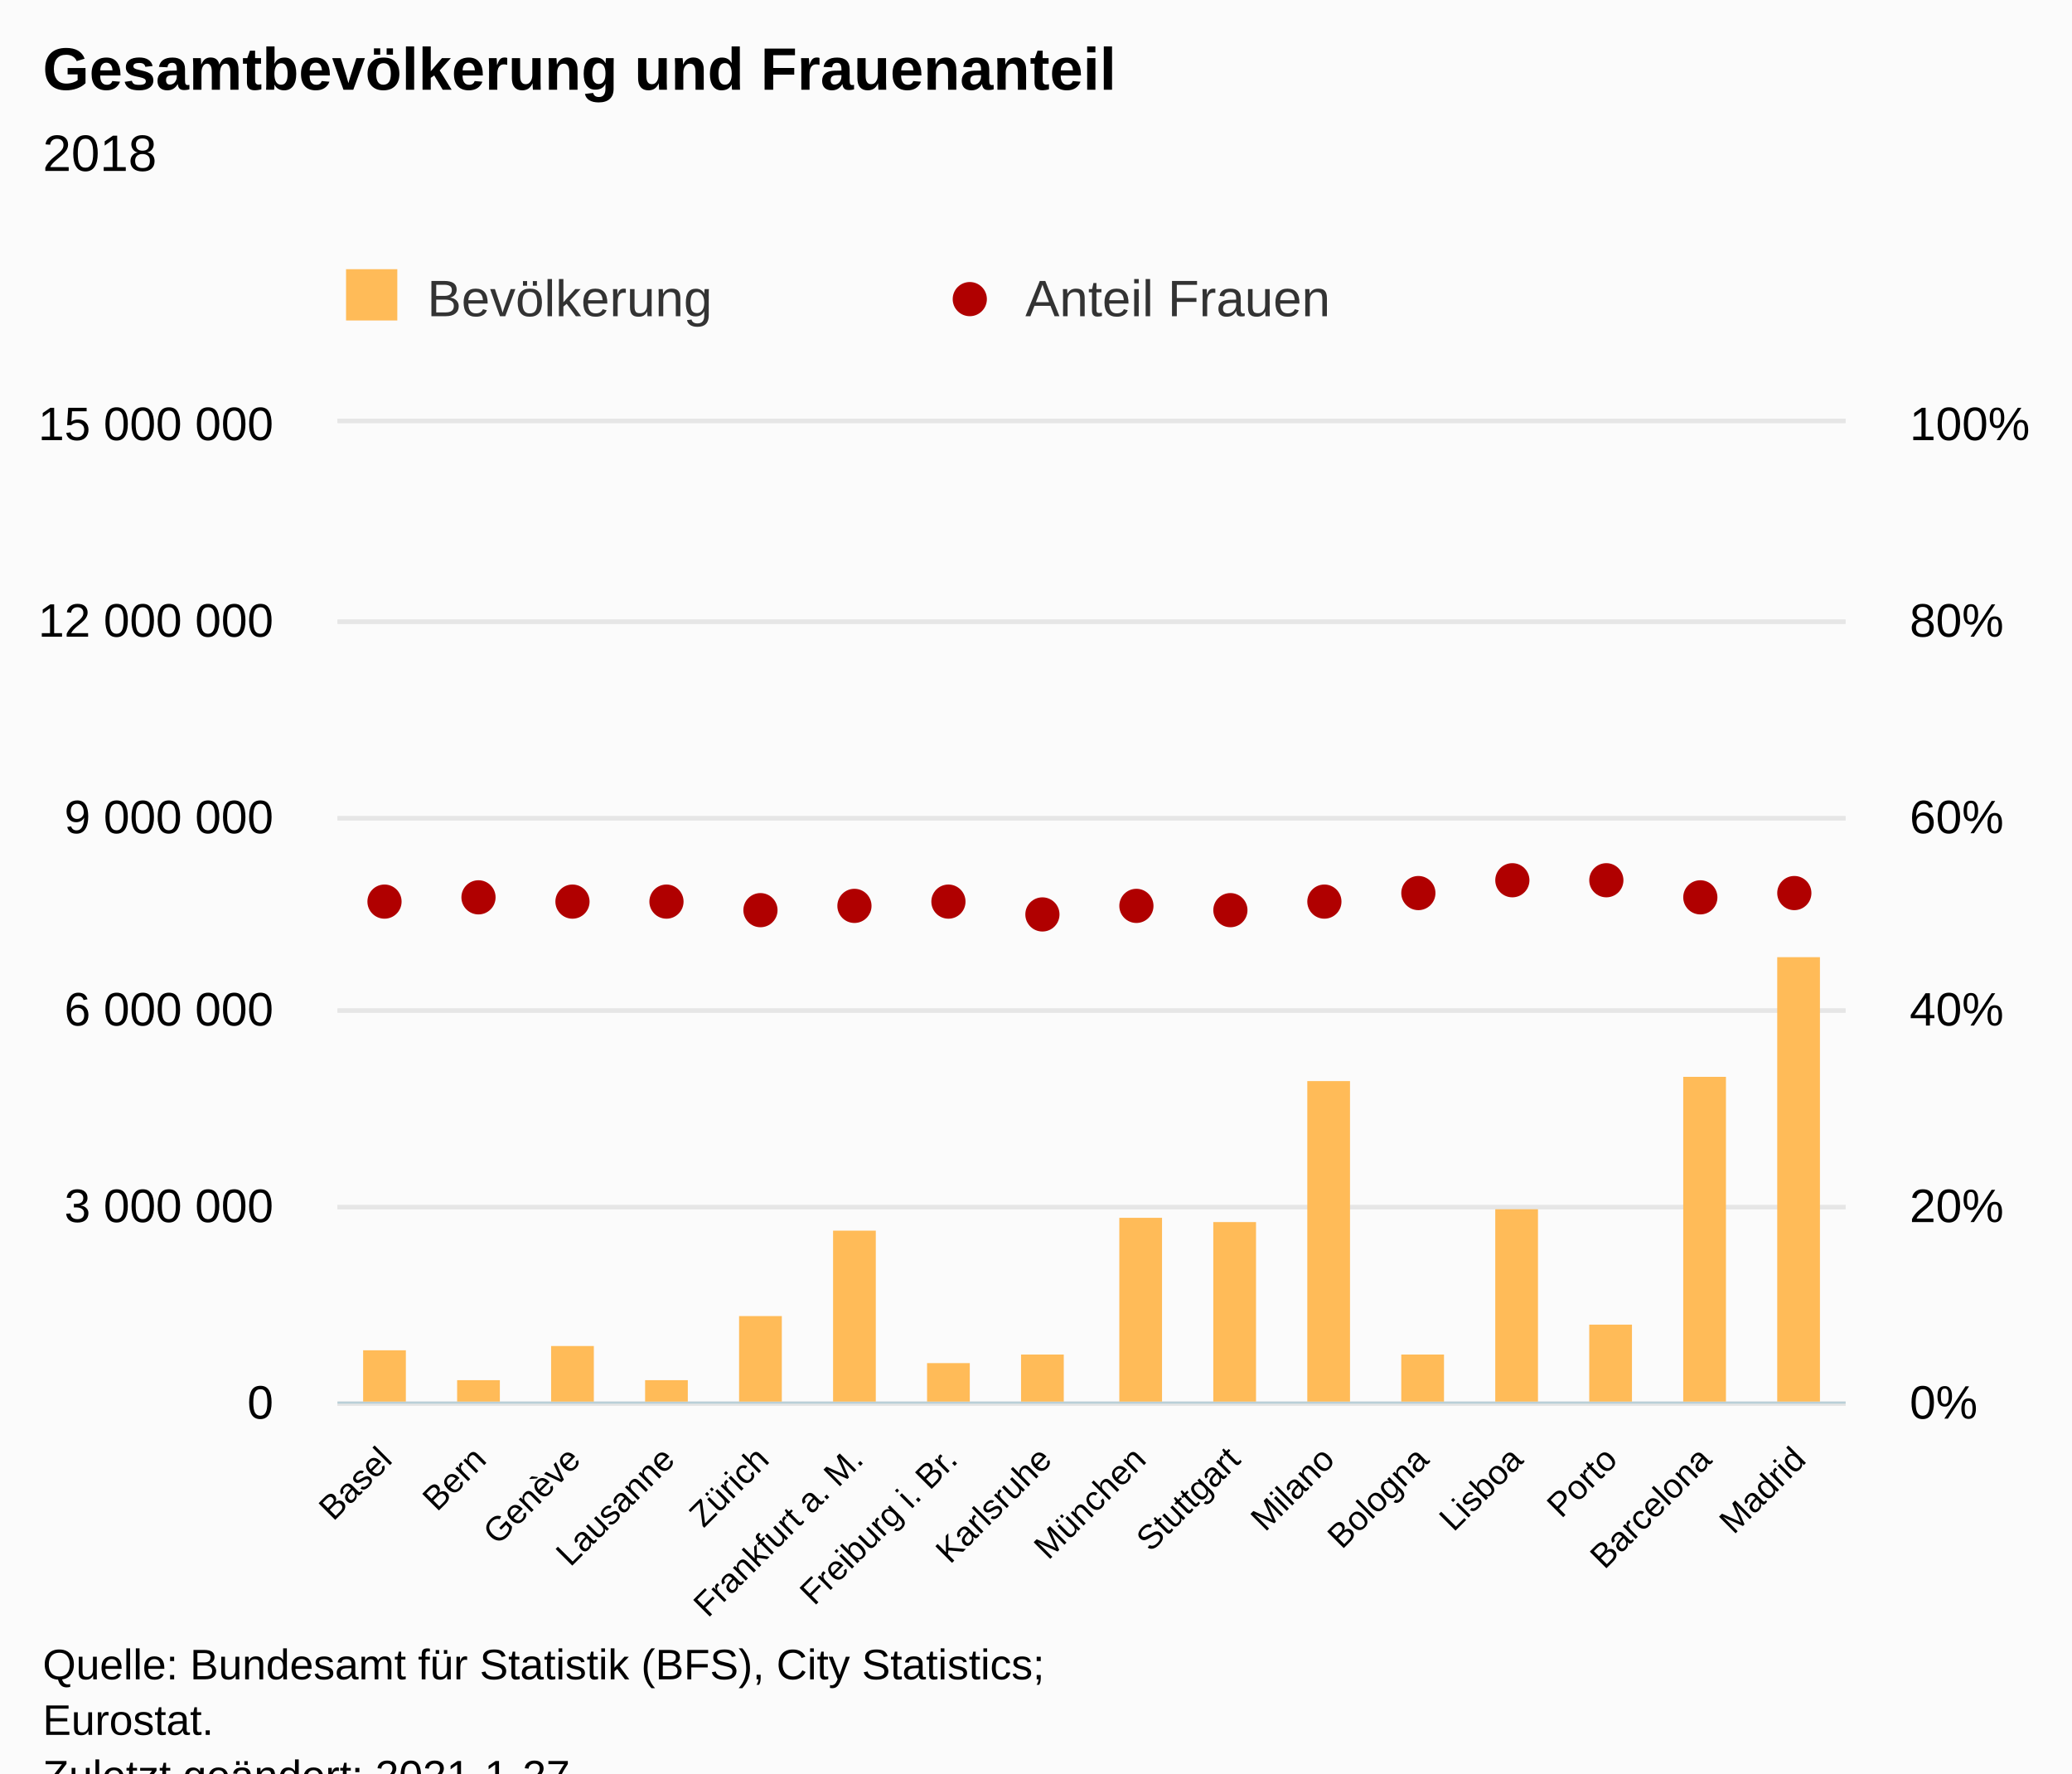
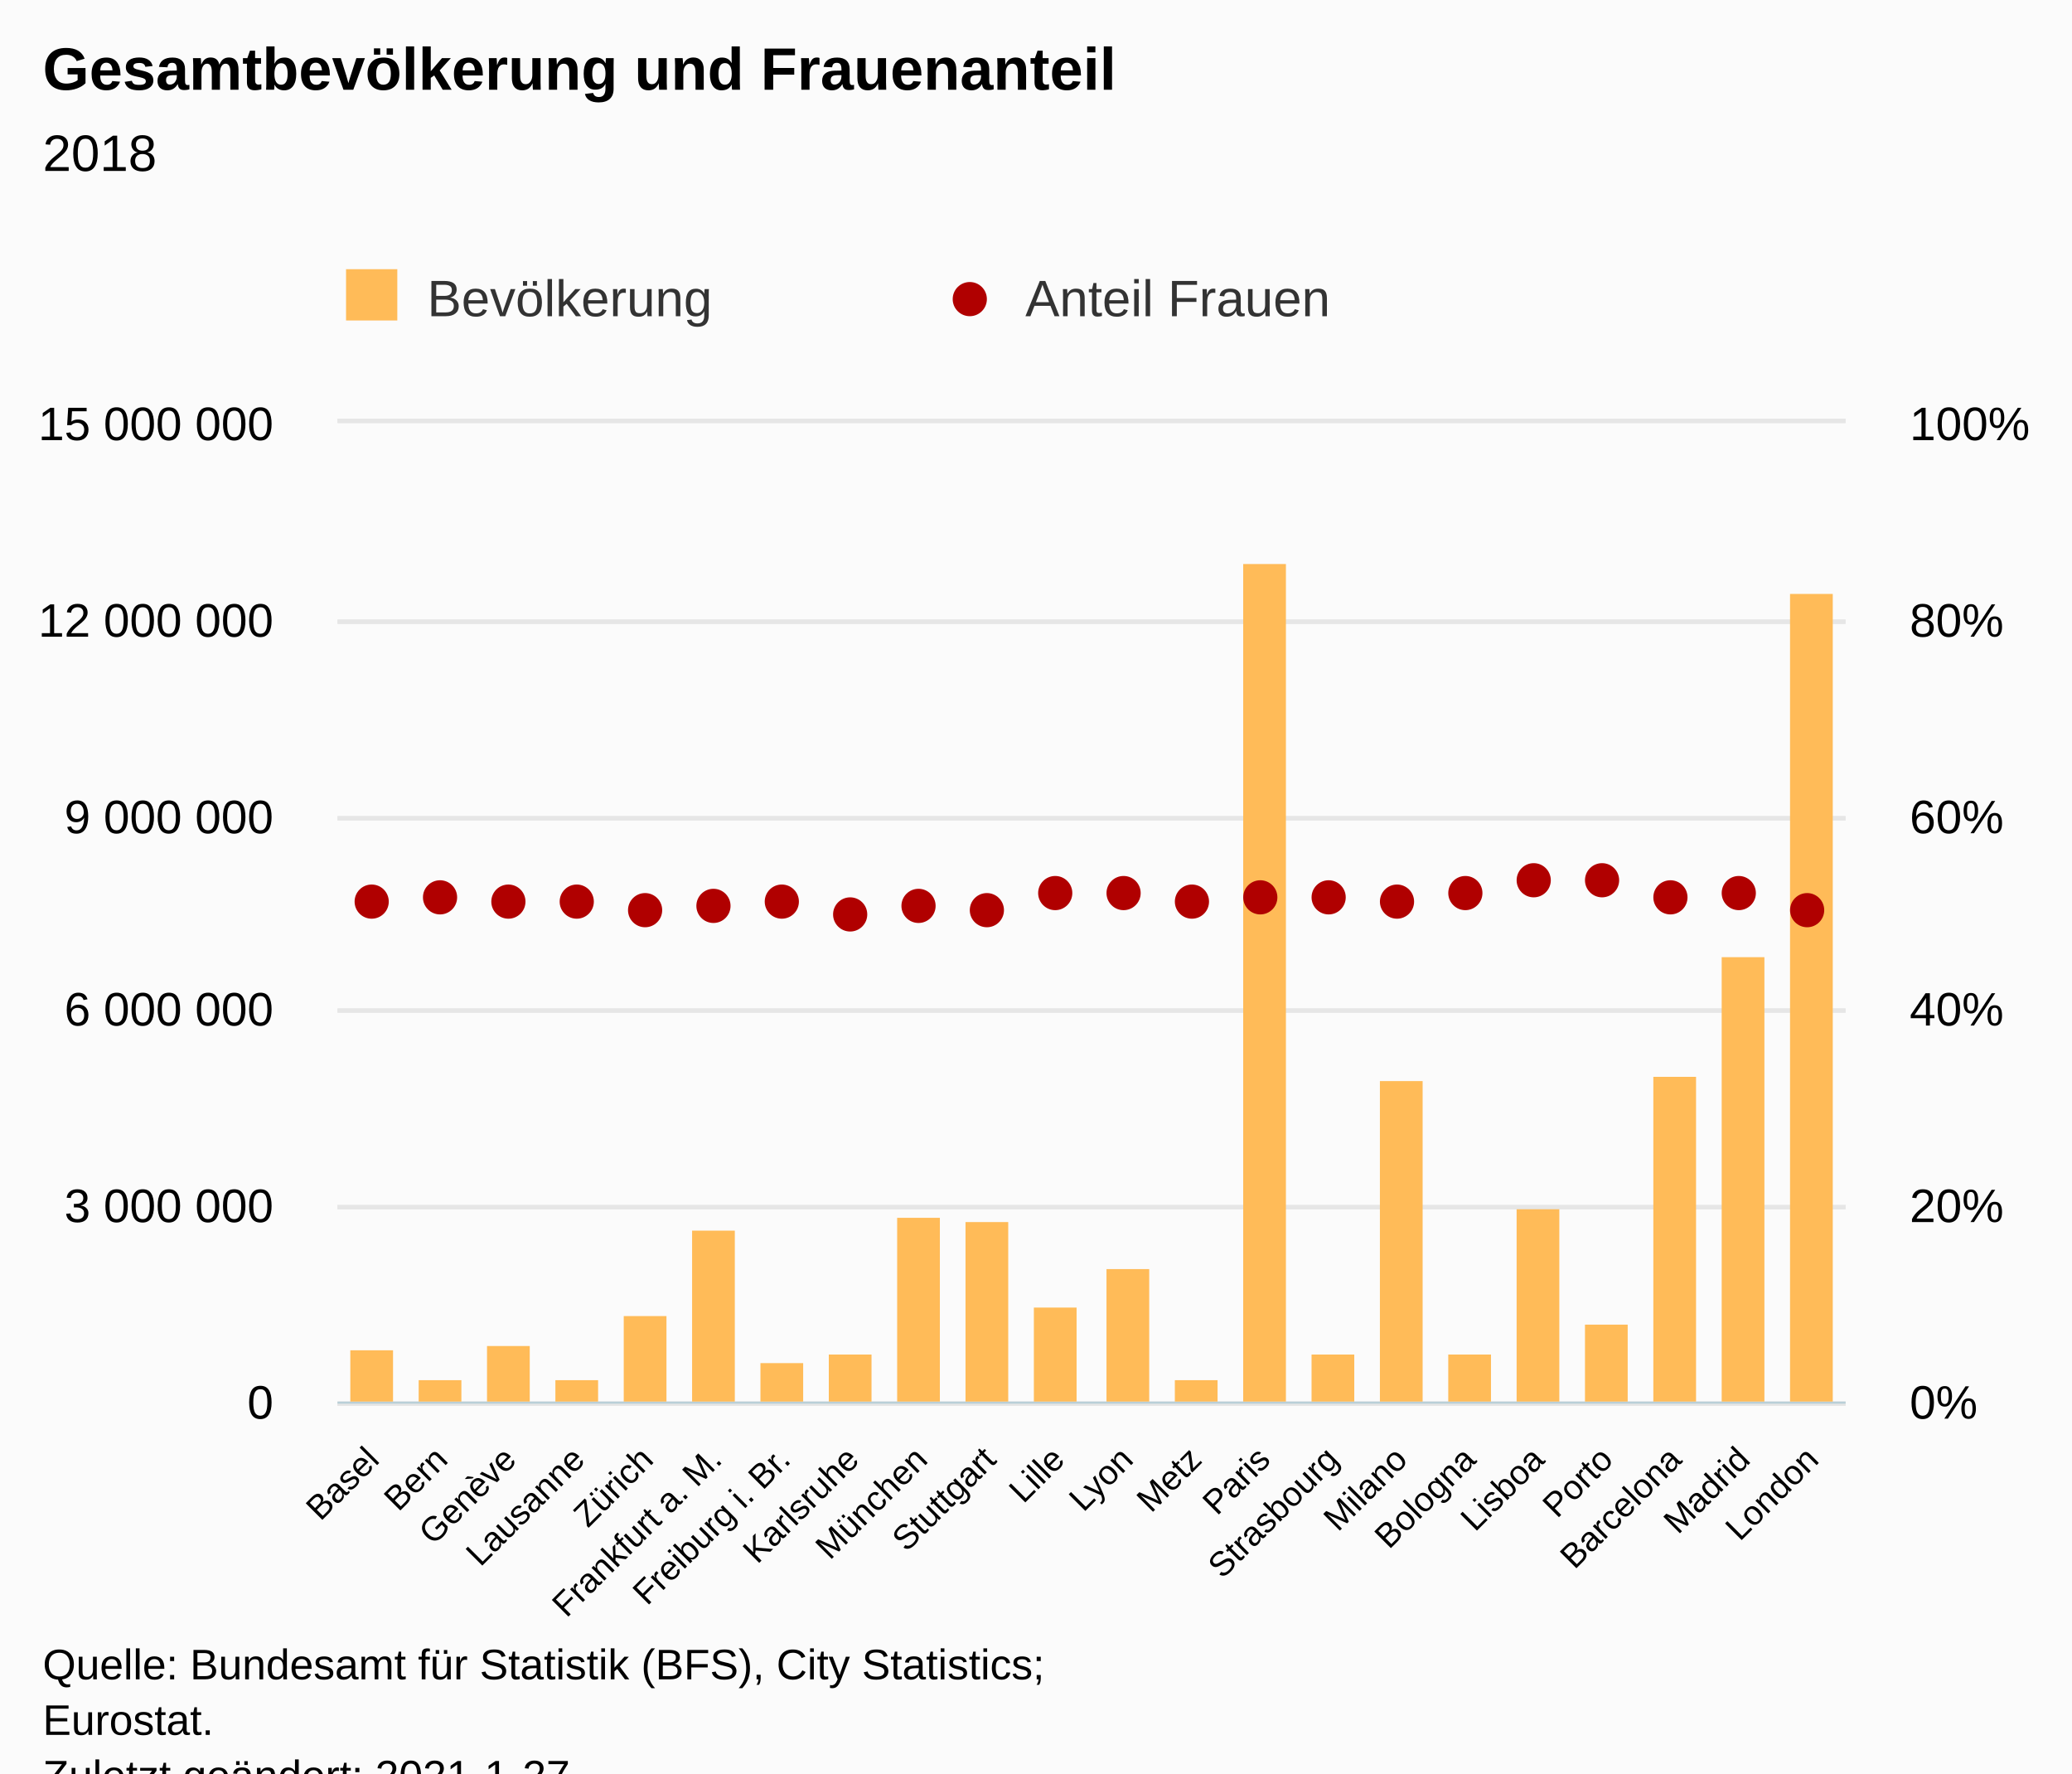
<svg xmlns="http://www.w3.org/2000/svg" version="1.1" class="highcharts-root" style="font-family:Arial;font-size:12px;" viewBox="0 0 485 415">
  <defs>
-     <clipPath id="highcharts-luf1lmp-41-">
+     <clipPath id="highcharts-lkpim6m-53-">
      <rect x="0" y="0" width="353" height="229" fill="none" />
    </clipPath>
-     <clipPath id="highcharts-luf1lmp-58-">
+     <clipPath id="highcharts-lkpim6m-76-">
      <rect x="0" y="0" width="353" height="229" fill="none" />
    </clipPath>
-     <clipPath id="highcharts-luf1lmp-75-">
+     <clipPath id="highcharts-lkpim6m-99-">
      <rect x="0" y="0" width="353" height="229" fill="none" />
    </clipPath>
-     <clipPath id="highcharts-luf1lmp-76-">
+     <clipPath id="highcharts-lkpim6m-100-">
      <rect x="79" y="99" width="353" height="229" fill="none" />
    </clipPath>
  </defs>
  <rect fill="#fbfbfb" class="highcharts-background" x="0" y="0" width="485" height="428" rx="0" ry="0" />
  <rect fill="none" class="highcharts-plot-background" x="79" y="99" width="353" height="229" />
  <g class="highcharts-pane-group" data-z-index="0" />
  <g class="highcharts-grid highcharts-xaxis-grid" data-z-index="1">
-     <path fill="none" data-z-index="1" class="highcharts-grid-line" d="M 100.5 99 L 100.5 328" opacity="1" />
-     <path fill="none" data-z-index="1" class="highcharts-grid-line" d="M 122.5 99 L 122.5 328" opacity="1" />
-     <path fill="none" data-z-index="1" class="highcharts-grid-line" d="M 144.5 99 L 144.5 328" opacity="1" />
-     <path fill="none" data-z-index="1" class="highcharts-grid-line" d="M 166.5 99 L 166.5 328" opacity="1" />
-     <path fill="none" data-z-index="1" class="highcharts-grid-line" d="M 188.5 99 L 188.5 328" opacity="1" />
-     <path fill="none" data-z-index="1" class="highcharts-grid-line" d="M 210.5 99 L 210.5 328" opacity="1" />
-     <path fill="none" data-z-index="1" class="highcharts-grid-line" d="M 232.5 99 L 232.5 328" opacity="1" />
+     <path fill="none" data-z-index="1" class="highcharts-grid-line" d="M 94.5 99 L 94.5 328" opacity="1" />
+     <path fill="none" data-z-index="1" class="highcharts-grid-line" d="M 110.5 99 L 110.5 328" opacity="1" />
+     <path fill="none" data-z-index="1" class="highcharts-grid-line" d="M 126.5 99 L 126.5 328" opacity="1" />
+     <path fill="none" data-z-index="1" class="highcharts-grid-line" d="M 142.5 99 L 142.5 328" opacity="1" />
+     <path fill="none" data-z-index="1" class="highcharts-grid-line" d="M 158.5 99 L 158.5 328" opacity="1" />
+     <path fill="none" data-z-index="1" class="highcharts-grid-line" d="M 174.5 99 L 174.5 328" opacity="1" />
+     <path fill="none" data-z-index="1" class="highcharts-grid-line" d="M 190.5 99 L 190.5 328" opacity="1" />
+     <path fill="none" data-z-index="1" class="highcharts-grid-line" d="M 206.5 99 L 206.5 328" opacity="1" />
+     <path fill="none" data-z-index="1" class="highcharts-grid-line" d="M 222.5 99 L 222.5 328" opacity="1" />
+     <path fill="none" data-z-index="1" class="highcharts-grid-line" d="M 238.5 99 L 238.5 328" opacity="1" />
    <path fill="none" data-z-index="1" class="highcharts-grid-line" d="M 255.5 99 L 255.5 328" opacity="1" />
-     <path fill="none" data-z-index="1" class="highcharts-grid-line" d="M 277.5 99 L 277.5 328" opacity="1" />
-     <path fill="none" data-z-index="1" class="highcharts-grid-line" d="M 299.5 99 L 299.5 328" opacity="1" />
-     <path fill="none" data-z-index="1" class="highcharts-grid-line" d="M 321.5 99 L 321.5 328" opacity="1" />
-     <path fill="none" data-z-index="1" class="highcharts-grid-line" d="M 343.5 99 L 343.5 328" opacity="1" />
-     <path fill="none" data-z-index="1" class="highcharts-grid-line" d="M 365.5 99 L 365.5 328" opacity="1" />
-     <path fill="none" data-z-index="1" class="highcharts-grid-line" d="M 387.5 99 L 387.5 328" opacity="1" />
-     <path fill="none" data-z-index="1" class="highcharts-grid-line" d="M 409.5 99 L 409.5 328" opacity="1" />
+     <path fill="none" data-z-index="1" class="highcharts-grid-line" d="M 271.5 99 L 271.5 328" opacity="1" />
+     <path fill="none" data-z-index="1" class="highcharts-grid-line" d="M 287.5 99 L 287.5 328" opacity="1" />
+     <path fill="none" data-z-index="1" class="highcharts-grid-line" d="M 303.5 99 L 303.5 328" opacity="1" />
+     <path fill="none" data-z-index="1" class="highcharts-grid-line" d="M 319.5 99 L 319.5 328" opacity="1" />
+     <path fill="none" data-z-index="1" class="highcharts-grid-line" d="M 335.5 99 L 335.5 328" opacity="1" />
+     <path fill="none" data-z-index="1" class="highcharts-grid-line" d="M 351.5 99 L 351.5 328" opacity="1" />
+     <path fill="none" data-z-index="1" class="highcharts-grid-line" d="M 367.5 99 L 367.5 328" opacity="1" />
+     <path fill="none" data-z-index="1" class="highcharts-grid-line" d="M 383.5 99 L 383.5 328" opacity="1" />
+     <path fill="none" data-z-index="1" class="highcharts-grid-line" d="M 399.5 99 L 399.5 328" opacity="1" />
+     <path fill="none" data-z-index="1" class="highcharts-grid-line" d="M 415.5 99 L 415.5 328" opacity="1" />
    <path fill="none" data-z-index="1" class="highcharts-grid-line" d="M 431.5 99 L 431.5 328" opacity="1" />
    <path fill="none" data-z-index="1" class="highcharts-grid-line" d="M 78.5 99 L 78.5 328" opacity="1" />
  </g>
  <g class="highcharts-grid highcharts-yaxis-grid" data-z-index="1">
    <path fill="none" stroke="#e6e6e6" stroke-width="1" data-z-index="1" class="highcharts-grid-line" d="M 79 328.5 L 432 328.5" opacity="1" />
    <path fill="none" stroke="#e6e6e6" stroke-width="1" data-z-index="1" class="highcharts-grid-line" d="M 79 282.5 L 432 282.5" opacity="1" />
    <path fill="none" stroke="#e6e6e6" stroke-width="1" data-z-index="1" class="highcharts-grid-line" d="M 79 236.5 L 432 236.5" opacity="1" />
    <path fill="none" stroke="#e6e6e6" stroke-width="1" data-z-index="1" class="highcharts-grid-line" d="M 79 191.5 L 432 191.5" opacity="1" />
    <path fill="none" stroke="#e6e6e6" stroke-width="1" data-z-index="1" class="highcharts-grid-line" d="M 79 145.5 L 432 145.5" opacity="1" />
    <path fill="none" stroke="#e6e6e6" stroke-width="1" data-z-index="1" class="highcharts-grid-line" d="M 79 98.5 L 432 98.5" opacity="1" />
  </g>
  <g class="highcharts-grid highcharts-yaxis-grid" data-z-index="1">
    <path fill="none" stroke="#e6e6e6" stroke-width="1" data-z-index="1" class="highcharts-grid-line" d="M 79 328.5 L 432 328.5" opacity="1" />
    <path fill="none" stroke="#e6e6e6" stroke-width="1" data-z-index="1" class="highcharts-grid-line" d="M 79 282.5 L 432 282.5" opacity="1" />
    <path fill="none" stroke="#e6e6e6" stroke-width="1" data-z-index="1" class="highcharts-grid-line" d="M 79 236.5 L 432 236.5" opacity="1" />
    <path fill="none" stroke="#e6e6e6" stroke-width="1" data-z-index="1" class="highcharts-grid-line" d="M 79 191.5 L 432 191.5" opacity="1" />
    <path fill="none" stroke="#e6e6e6" stroke-width="1" data-z-index="1" class="highcharts-grid-line" d="M 79 145.5 L 432 145.5" opacity="1" />
    <path fill="none" stroke="#e6e6e6" stroke-width="1" data-z-index="1" class="highcharts-grid-line" d="M 79 98.5 L 432 98.5" opacity="1" />
  </g>
  <rect fill="none" class="highcharts-plot-border" data-z-index="1" x="79" y="99" width="353" height="229" />
  <g class="highcharts-axis highcharts-xaxis" data-z-index="2">
    <path fill="none" class="highcharts-axis-line" stroke="#B9CFD7" stroke-width="0.5" data-z-index="7" d="M 79 328.25 L 432 328.25" />
  </g>
  <g class="highcharts-axis highcharts-yaxis" data-z-index="2">
    <path fill="none" class="highcharts-axis-line" data-z-index="7" d="M 79 99 L 79 328" />
  </g>
  <g class="highcharts-axis highcharts-yaxis" data-z-index="2">
    <path fill="none" class="highcharts-axis-line" data-z-index="7" d="M 432 99 L 432 328" />
  </g>
  <g class="highcharts-series-group" data-z-index="3">
-     <g class="highcharts-series highcharts-series-0 highcharts-column-series" data-z-index="0.1" opacity="1" transform="translate(79,99) scale(1 1)" clip-path="url(#highcharts-luf1lmp-58-)">
-       <rect x="6" y="217" width="10" height="13" fill="#FFBB58" opacity="1" class="highcharts-point" />
-       <rect x="28" y="224" width="10" height="6" fill="#FFBB58" opacity="1" class="highcharts-point" />
-       <rect x="50" y="216" width="10" height="14" fill="#FFBB58" opacity="1" class="highcharts-point" />
-       <rect x="72" y="224" width="10" height="6" fill="#FFBB58" opacity="1" class="highcharts-point" />
-       <rect x="94" y="209" width="10" height="21" fill="#FFBB58" opacity="1" class="highcharts-point" />
-       <rect x="116" y="189" width="10" height="41" fill="#FFBB58" opacity="1" class="highcharts-point" />
-       <rect x="138" y="220" width="10" height="10" fill="#FFBB58" opacity="1" class="highcharts-point" />
-       <rect x="160" y="218" width="10" height="12" fill="#FFBB58" opacity="1" class="highcharts-point" />
-       <rect x="183" y="186" width="10" height="44" fill="#FFBB58" opacity="1" class="highcharts-point" />
-       <rect x="205" y="187" width="10" height="43" fill="#FFBB58" opacity="1" class="highcharts-point" />
-       <rect x="227" y="154" width="10" height="76" fill="#FFBB58" opacity="1" class="highcharts-point" />
-       <rect x="249" y="218" width="10" height="12" fill="#FFBB58" opacity="1" class="highcharts-point" />
-       <rect x="271" y="184" width="10" height="46" fill="#FFBB58" opacity="1" class="highcharts-point" />
-       <rect x="293" y="211" width="10" height="19" fill="#FFBB58" opacity="1" class="highcharts-point" />
-       <rect x="315" y="153" width="10" height="77" fill="#FFBB58" opacity="1" class="highcharts-point" />
-       <rect x="337" y="125" width="10" height="105" fill="#FFBB58" opacity="1" class="highcharts-point" />
+     <g class="highcharts-series highcharts-series-0 highcharts-column-series" data-z-index="0.1" opacity="1" transform="translate(79,99) scale(1 1)" clip-path="url(#highcharts-lkpim6m-76-)">
+       <rect x="3" y="217" width="10" height="13" fill="#FFBB58" opacity="1" class="highcharts-point" />
+       <rect x="19" y="224" width="10" height="6" fill="#FFBB58" opacity="1" class="highcharts-point" />
+       <rect x="35" y="216" width="10" height="14" fill="#FFBB58" opacity="1" class="highcharts-point" />
+       <rect x="51" y="224" width="10" height="6" fill="#FFBB58" opacity="1" class="highcharts-point" />
+       <rect x="67" y="209" width="10" height="21" fill="#FFBB58" opacity="1" class="highcharts-point" />
+       <rect x="83" y="189" width="10" height="41" fill="#FFBB58" opacity="1" class="highcharts-point" />
+       <rect x="99" y="220" width="10" height="10" fill="#FFBB58" opacity="1" class="highcharts-point" />
+       <rect x="115" y="218" width="10" height="12" fill="#FFBB58" opacity="1" class="highcharts-point" />
+       <rect x="131" y="186" width="10" height="44" fill="#FFBB58" opacity="1" class="highcharts-point" />
+       <rect x="147" y="187" width="10" height="43" fill="#FFBB58" opacity="1" class="highcharts-point" />
+       <rect x="163" y="207" width="10" height="23" fill="#FFBB58" opacity="1" class="highcharts-point" />
+       <rect x="180" y="198" width="10" height="32" fill="#FFBB58" opacity="1" class="highcharts-point" />
+       <rect x="196" y="224" width="10" height="6" fill="#FFBB58" opacity="1" class="highcharts-point" />
+       <rect x="212" y="33" width="10" height="197" fill="#FFBB58" opacity="1" class="highcharts-point" />
+       <rect x="228" y="218" width="10" height="12" fill="#FFBB58" opacity="1" class="highcharts-point" />
+       <rect x="244" y="154" width="10" height="76" fill="#FFBB58" opacity="1" class="highcharts-point" />
+       <rect x="260" y="218" width="10" height="12" fill="#FFBB58" opacity="1" class="highcharts-point" />
+       <rect x="276" y="184" width="10" height="46" fill="#FFBB58" opacity="1" class="highcharts-point" />
+       <rect x="292" y="211" width="10" height="19" fill="#FFBB58" opacity="1" class="highcharts-point" />
+       <rect x="308" y="153" width="10" height="77" fill="#FFBB58" opacity="1" class="highcharts-point" />
+       <rect x="324" y="125" width="10" height="105" fill="#FFBB58" opacity="1" class="highcharts-point" />
+       <rect x="340" y="40" width="10" height="190" fill="#FFBB58" opacity="1" class="highcharts-point" />
    </g>
    <g class="highcharts-markers highcharts-series-0 highcharts-column-series" data-z-index="0.1" opacity="1" transform="translate(79,99) scale(1 1)" clip-path="none" />
-     <g class="highcharts-series highcharts-series-1 highcharts-scatter-series" data-z-index="1" opacity="1" transform="translate(79,99) scale(1 1)" clip-path="url(#highcharts-luf1lmp-75-)" />
+     <g class="highcharts-series highcharts-series-1 highcharts-scatter-series" data-z-index="1" opacity="1" transform="translate(79,99) scale(1 1)" clip-path="url(#highcharts-lkpim6m-99-)" />
    <g class="highcharts-markers highcharts-series-1 highcharts-scatter-series" data-z-index="1" opacity="1" transform="translate(79,99) scale(1 1)" clip-path="none">
-       <path fill="#B00000" d="M 11 116 A 4 4 0 1 1 11.004 116 Z" opacity="1" class="highcharts-point" />
-       <path fill="#B00000" d="M 33 115 A 4 4 0 1 1 33.004 115 Z" opacity="1" class="highcharts-point" />
-       <path fill="#B00000" d="M 55 116 A 4 4 0 1 1 55.004 116 Z" opacity="1" class="highcharts-point" />
-       <path fill="#B00000" d="M 77 116 A 4 4 0 1 1 77.004 116 Z" opacity="1" class="highcharts-point" />
-       <path fill="#B00000" d="M 99 118 A 4 4 0 1 1 99.004 118 Z" opacity="1" class="highcharts-point" />
-       <path fill="#B00000" d="M 121 117 A 4 4 0 1 1 121.004 117 Z" opacity="1" class="highcharts-point" />
-       <path fill="#B00000" d="M 143 116 A 4 4 0 1 1 143.004 116 Z" opacity="1" class="highcharts-point" />
-       <path fill="#B00000" d="M 165 119 A 4 4 0 1 1 165.004 119 Z" opacity="1" class="highcharts-point" />
-       <path fill="#B00000" d="M 187 117 A 4 4 0 1 1 187.004 117 Z" opacity="1" class="highcharts-point" />
-       <path fill="#B00000" d="M 209 118 A 4 4 0 1 1 209.004 118 Z" opacity="1" class="highcharts-point" />
-       <path fill="#B00000" d="M 231 116 A 4 4 0 1 1 231.004 116 Z" opacity="1" class="highcharts-point" />
-       <path fill="#B00000" d="M 253 114 A 4 4 0 1 1 253.004 114 Z" opacity="1" class="highcharts-point" />
-       <path fill="#B00000" d="M 275 111 A 4 4 0 1 1 275.004 111 Z" opacity="1" class="highcharts-point" />
-       <path fill="#B00000" d="M 297 111 A 4 4 0 1 1 297.004 111 Z" opacity="1" class="highcharts-point" />
-       <path fill="#B00000" d="M 319 115 A 4 4 0 1 1 319.004 115 Z" opacity="1" class="highcharts-point" />
-       <path fill="#B00000" d="M 341 114 A 4 4 0 1 1 341.004 114 Z" opacity="1" class="highcharts-point" />
+       <path fill="#B00000" d="M 8 116 A 4 4 0 1 1 8.004 116 Z" opacity="1" class="highcharts-point" />
+       <path fill="#B00000" d="M 24 115 A 4 4 0 1 1 24.004 115 Z" opacity="1" class="highcharts-point" />
+       <path fill="#B00000" d="M 40 116 A 4 4 0 1 1 40.004 116 Z" opacity="1" class="highcharts-point" />
+       <path fill="#B00000" d="M 56 116 A 4 4 0 1 1 56.004 116 Z" opacity="1" class="highcharts-point" />
+       <path fill="#B00000" d="M 72 118 A 4 4 0 1 1 72.004 118 Z" opacity="1" class="highcharts-point" />
+       <path fill="#B00000" d="M 88 117 A 4 4 0 1 1 88.004 117 Z" opacity="1" class="highcharts-point" />
+       <path fill="#B00000" d="M 104 116 A 4 4 0 1 1 104.004 116 Z" opacity="1" class="highcharts-point" />
+       <path fill="#B00000" d="M 120 119 A 4 4 0 1 1 120.004 119 Z" opacity="1" class="highcharts-point" />
+       <path fill="#B00000" d="M 136 117 A 4 4 0 1 1 136.004 117 Z" opacity="1" class="highcharts-point" />
+       <path fill="#B00000" d="M 152 118 A 4 4 0 1 1 152.004 118 Z" opacity="1" class="highcharts-point" />
+       <path fill="#B00000" d="M 168 114 A 4 4 0 1 1 168.004 114 Z" opacity="1" class="highcharts-point" />
+       <path fill="#B00000" d="M 184 114 A 4 4 0 1 1 184.004 114 Z" opacity="1" class="highcharts-point" />
+       <path fill="#B00000" d="M 200 116 A 4 4 0 1 1 200.004 116 Z" opacity="1" class="highcharts-point" />
+       <path fill="#B00000" d="M 216 115 A 4 4 0 1 1 216.004 115 Z" opacity="1" class="highcharts-point" />
+       <path fill="#B00000" d="M 232 115 A 4 4 0 1 1 232.004 115 Z" opacity="1" class="highcharts-point" />
+       <path fill="#B00000" d="M 248 116 A 4 4 0 1 1 248.004 116 Z" opacity="1" class="highcharts-point" />
+       <path fill="#B00000" d="M 264 114 A 4 4 0 1 1 264.004 114 Z" opacity="1" class="highcharts-point" />
+       <path fill="#B00000" d="M 280 111 A 4 4 0 1 1 280.004 111 Z" opacity="1" class="highcharts-point" />
+       <path fill="#B00000" d="M 296 111 A 4 4 0 1 1 296.004 111 Z" opacity="1" class="highcharts-point" />
+       <path fill="#B00000" d="M 312 115 A 4 4 0 1 1 312.004 115 Z" opacity="1" class="highcharts-point" />
+       <path fill="#B00000" d="M 328 114 A 4 4 0 1 1 328.004 114 Z" opacity="1" class="highcharts-point" />
+       <path fill="#B00000" d="M 344 118 A 4 4 0 1 1 344.004 118 Z" opacity="1" class="highcharts-point" />
    </g>
  </g>
  <text x="10" text-anchor="start" class="highcharts-title" data-z-index="4" style="color:#000000;font-size:14px;font-weight:bold;fill:#000000;" y="21">
    <tspan>Gesamtbevölkerung und Frauenanteil</tspan>
  </text>
  <text x="10" text-anchor="start" class="highcharts-subtitle" data-z-index="4" style="color:#000000;font-size:12px;font-weight:normal;fill:#000000;" y="40">
    <tspan>2018</tspan>
  </text>
  <text x="10" text-anchor="start" class="highcharts-caption" data-z-index="4" style="color:#666666;fill:#666666;" y="390" />
  <g class="highcharts-legend" data-z-index="7" transform="translate(71,56)">
    <rect fill="none" class="highcharts-legend-box" rx="0" ry="0" x="0" y="0" width="276" height="31" visibility="visible" />
    <g data-z-index="1">
      <g>
        <g class="highcharts-legend-item highcharts-column-series highcharts-color-undefined highcharts-series-0" data-z-index="1" transform="translate(8,3)">
          <text x="21" style="color:#333333;cursor:pointer;font-size:12px;font-weight:normal;white-space:nowrap;fill:#333333;" text-anchor="start" data-z-index="2" y="15">
            <tspan>Bevölkerung</tspan>
          </text>
          <rect x="2" y="4" width="12" height="12" fill="#FFBB58" class="highcharts-point" data-z-index="3" />
        </g>
        <g class="highcharts-legend-item highcharts-scatter-series highcharts-color-undefined highcharts-series-1" data-z-index="1" transform="translate(148,3)">
          <path fill="none" d="M 0 11 L 16 11" class="highcharts-graph" />
          <path fill="#B00000" d="M 8 15 A 4 4 0 1 1 8.004 15 Z" class="highcharts-point" opacity="1" />
          <text x="21" y="15" style="color:#333333;cursor:pointer;font-size:12px;font-weight:normal;white-space:nowrap;fill:#333333;" text-anchor="start" data-z-index="2">
            <tspan>Anteil Frauen</tspan>
          </text>
        </g>
      </g>
    </g>
  </g>
  <g class="highcharts-axis-labels highcharts-xaxis-labels" data-z-index="7">
-     <text x="92.153" style="color:#000000;cursor:default;font-size:6pt;fill:#000000;" text-anchor="end" transform="translate(0,0) rotate(-45 92.15257 342)" y="342" opacity="1">Basel</text>
-     <text x="114.215" style="color:#000000;cursor:default;font-size:6pt;fill:#000000;" text-anchor="end" transform="translate(0,0) rotate(-45 114.2151 342)" y="342" opacity="1">Bern</text>
-     <text x="136.278" style="color:#000000;cursor:default;font-size:6pt;fill:#000000;" text-anchor="end" transform="translate(0,0) rotate(-45 136.2776 342)" y="342" opacity="1">Genève</text>
-     <text x="158.34" style="color:#000000;cursor:default;font-size:6pt;fill:#000000;" text-anchor="end" transform="translate(0,0) rotate(-45 158.3401 342)" y="342" opacity="1">Lausanne</text>
-     <text x="180.403" style="color:#000000;cursor:default;font-size:6pt;fill:#000000;" text-anchor="end" transform="translate(0,0) rotate(-45 180.4026 342)" y="342" opacity="1">Zürich</text>
-     <text x="202.465" style="color:#000000;cursor:default;font-size:6pt;fill:#000000;" text-anchor="end" transform="translate(0,0) rotate(-45 202.4651 342)" y="342" opacity="1">
+     <text x="89.144" style="color:#000000;cursor:default;font-size:6pt;fill:#000000;" text-anchor="end" transform="translate(0,0) rotate(-45 89.14405 342)" y="342" opacity="1">Basel</text>
+     <text x="121.235" style="color:#000000;cursor:default;font-size:6pt;fill:#000000;" text-anchor="end" transform="translate(0,0) rotate(-45 121.235 342)" y="342" opacity="1">Genève</text>
+     <text x="153.326" style="color:#000000;cursor:default;font-size:6pt;fill:#000000;" text-anchor="end" transform="translate(0,0) rotate(-45 153.3259 342)" y="342" opacity="1">Zürich</text>
+     <text x="185.417" style="color:#000000;cursor:default;font-size:6pt;fill:#000000;" text-anchor="end" transform="translate(0,0) rotate(-45 185.4168 342)" y="342" opacity="1">
+       <tspan>Freiburg i. Br.</tspan>
+     </text>
+     <text x="217.508" style="color:#000000;cursor:default;font-size:6pt;fill:#000000;" text-anchor="end" transform="translate(0,0) rotate(-45 217.5077 342)" y="342" opacity="1">München</text>
+     <text x="249.599" style="color:#000000;cursor:default;font-size:6pt;fill:#000000;" text-anchor="end" transform="translate(0,0) rotate(-45 249.5986 342)" y="342" opacity="1">Lille</text>
+     <text x="281.69" style="color:#000000;cursor:default;font-size:6pt;fill:#000000;" text-anchor="end" transform="translate(0,0) rotate(-45 281.6895 342)" y="342" opacity="1">Metz</text>
+     <text x="313.78" style="color:#000000;cursor:default;font-size:6pt;fill:#000000;" text-anchor="end" transform="translate(0,0) rotate(-45 313.7804 342)" y="342" opacity="1">Strasbourg</text>
+     <text x="345.871" style="color:#000000;cursor:default;font-size:6pt;fill:#000000;" text-anchor="end" transform="translate(0,0) rotate(-45 345.8713 342)" y="342" opacity="1">Bologna</text>
+     <text x="377.962" style="color:#000000;cursor:default;font-size:6pt;fill:#000000;" text-anchor="end" transform="translate(0,0) rotate(-45 377.9622 342)" y="342" opacity="1">Porto</text>
+     <text x="410.053" style="color:#000000;cursor:default;font-size:6pt;fill:#000000;" text-anchor="end" transform="translate(0,0) rotate(-45 410.0531 342)" y="342" opacity="1">Madrid</text>
+     <text x="105.19" style="color:#000000;cursor:default;font-size:6pt;fill:#000000;" text-anchor="end" transform="translate(0,0) rotate(-45 105.1895 342)" y="342" opacity="1">Bern</text>
+     <text x="137.28" style="color:#000000;cursor:default;font-size:6pt;fill:#000000;" text-anchor="end" transform="translate(0,0) rotate(-45 137.2804 342)" y="342" opacity="1">Lausanne</text>
+     <text x="169.371" style="color:#000000;cursor:default;font-size:6pt;fill:#000000;" text-anchor="end" transform="translate(0,0) rotate(-45 169.3713 342)" y="342" opacity="1">
      <tspan>Frankfurt a. M.</tspan>
    </text>
-     <text x="224.528" style="color:#000000;cursor:default;font-size:6pt;fill:#000000;" text-anchor="end" transform="translate(0,0) rotate(-45 224.5276 342)" y="342" opacity="1">
-       <tspan>Freiburg i. Br.</tspan>
-     </text>
-     <text x="246.59" style="color:#000000;cursor:default;font-size:6pt;fill:#000000;" text-anchor="end" transform="translate(0,0) rotate(-45 246.5901 342)" y="342" opacity="1">Karlsruhe</text>
-     <text x="268.653" style="color:#000000;cursor:default;font-size:6pt;fill:#000000;" text-anchor="end" transform="translate(0,0) rotate(-45 268.6526 342)" y="342" opacity="1">München</text>
-     <text x="290.715" style="color:#000000;cursor:default;font-size:6pt;fill:#000000;" text-anchor="end" transform="translate(0,0) rotate(-45 290.7151 342)" y="342" opacity="1">Stuttgart</text>
-     <text x="312.778" style="color:#000000;cursor:default;font-size:6pt;fill:#000000;" text-anchor="end" transform="translate(0,0) rotate(-45 312.7776 342)" y="342" opacity="1">Milano</text>
-     <text x="334.84" style="color:#000000;cursor:default;font-size:6pt;fill:#000000;" text-anchor="end" transform="translate(0,0) rotate(-45 334.8401 342)" y="342" opacity="1">Bologna</text>
-     <text x="356.903" style="color:#000000;cursor:default;font-size:6pt;fill:#000000;" text-anchor="end" transform="translate(0,0) rotate(-45 356.9026 342)" y="342" opacity="1">Lisboa</text>
-     <text x="378.965" style="color:#000000;cursor:default;font-size:6pt;fill:#000000;" text-anchor="end" transform="translate(0,0) rotate(-45 378.9651 342)" y="342" opacity="1">Porto</text>
-     <text x="401.028" style="color:#000000;cursor:default;font-size:6pt;fill:#000000;" text-anchor="end" transform="translate(0,0) rotate(-45 401.0276 342)" y="342" opacity="1">Barcelona</text>
-     <text x="423.09" style="color:#000000;cursor:default;font-size:6pt;fill:#000000;" text-anchor="end" transform="translate(0,0) rotate(-45 423.0901 342)" y="342" opacity="1">Madrid</text>
+     <text x="201.462" style="color:#000000;cursor:default;font-size:6pt;fill:#000000;" text-anchor="end" transform="translate(0,0) rotate(-45 201.4622 342)" y="342" opacity="1">Karlsruhe</text>
+     <text x="233.553" style="color:#000000;cursor:default;font-size:6pt;fill:#000000;" text-anchor="end" transform="translate(0,0) rotate(-45 233.5531 342)" y="342" opacity="1">Stuttgart</text>
+     <text x="265.644" style="color:#000000;cursor:default;font-size:6pt;fill:#000000;" text-anchor="end" transform="translate(0,0) rotate(-45 265.644 342)" y="342" opacity="1">Lyon</text>
+     <text x="297.735" style="color:#000000;cursor:default;font-size:6pt;fill:#000000;" text-anchor="end" transform="translate(0,0) rotate(-45 297.735 342)" y="342" opacity="1">Paris</text>
+     <text x="329.826" style="color:#000000;cursor:default;font-size:6pt;fill:#000000;" text-anchor="end" transform="translate(0,0) rotate(-45 329.8259 342)" y="342" opacity="1">Milano</text>
+     <text x="361.917" style="color:#000000;cursor:default;font-size:6pt;fill:#000000;" text-anchor="end" transform="translate(0,0) rotate(-45 361.9168 342)" y="342" opacity="1">Lisboa</text>
+     <text x="394.008" style="color:#000000;cursor:default;font-size:6pt;fill:#000000;" text-anchor="end" transform="translate(0,0) rotate(-45 394.0077 342)" y="342" opacity="1">Barcelona</text>
+     <text x="426.099" style="color:#000000;cursor:default;font-size:6pt;fill:#000000;" text-anchor="end" transform="translate(0,0) rotate(-45 426.0986 342)" y="342" opacity="1">London</text>
  </g>
  <g class="highcharts-axis-labels highcharts-yaxis-labels" data-z-index="7">
    <text x="64" style="color:black;cursor:default;font-size:11px;fill:black;" text-anchor="end" transform="translate(0,0)" y="332" opacity="1">0</text>
    <text x="64" style="color:black;cursor:default;font-size:11px;fill:black;" text-anchor="end" transform="translate(0,0)" y="286" opacity="1">
      <tspan>3 000 000</tspan>
    </text>
    <text x="64" style="color:black;cursor:default;font-size:11px;fill:black;" text-anchor="end" transform="translate(0,0)" y="240" opacity="1">
      <tspan>6 000 000</tspan>
    </text>
    <text x="64" style="color:black;cursor:default;font-size:11px;fill:black;" text-anchor="end" transform="translate(0,0)" y="195" opacity="1">
      <tspan>9 000 000</tspan>
    </text>
    <text x="64" style="color:black;cursor:default;font-size:11px;fill:black;" text-anchor="end" transform="translate(0,0)" y="149" opacity="1">
      <tspan>12 000 000</tspan>
    </text>
    <text x="64" style="color:black;cursor:default;font-size:11px;fill:black;" text-anchor="end" transform="translate(0,0)" y="103" opacity="1">
      <tspan>15 000 000</tspan>
    </text>
  </g>
  <g class="highcharts-axis-labels highcharts-yaxis-labels" data-z-index="7">
    <text x="447" style="color:black;cursor:default;font-size:11px;fill:black;" text-anchor="start" transform="translate(0,0)" y="332" opacity="1">0%</text>
    <text x="447" style="color:black;cursor:default;font-size:11px;fill:black;" text-anchor="start" transform="translate(0,0)" y="286" opacity="1">20%</text>
    <text x="447" style="color:black;cursor:default;font-size:11px;fill:black;" text-anchor="start" transform="translate(0,0)" y="240" opacity="1">40%</text>
    <text x="447" style="color:black;cursor:default;font-size:11px;fill:black;" text-anchor="start" transform="translate(0,0)" y="195" opacity="1">60%</text>
    <text x="447" style="color:black;cursor:default;font-size:11px;fill:black;" text-anchor="start" transform="translate(0,0)" y="149" opacity="1">80%</text>
    <text x="447" style="color:black;cursor:default;font-size:11px;fill:black;" text-anchor="start" transform="translate(0,0)" y="103" opacity="1">100%</text>
  </g>
  <text x="10" class="highcharts-credits" text-anchor="start" data-z-index="8" style="cursor:default;color:#000000;font-size:10px;fill:#000000;" y="393">
    <tspan>Quelle: Bundesamt für Statistik (BFS), City Statistics;</tspan>
    <tspan x="10" dy="13">Eurostat.</tspan>
    <tspan x="10" dy="13">Zuletzt geändert: 2021-1-27</tspan>
  </text>
-   <g class="highcharts-control-points" data-z-index="99" clip-path="url(#highcharts-luf1lmp-76-)" />
+   <g class="highcharts-control-points" data-z-index="99" clip-path="url(#highcharts-lkpim6m-100-)" />
</svg>
